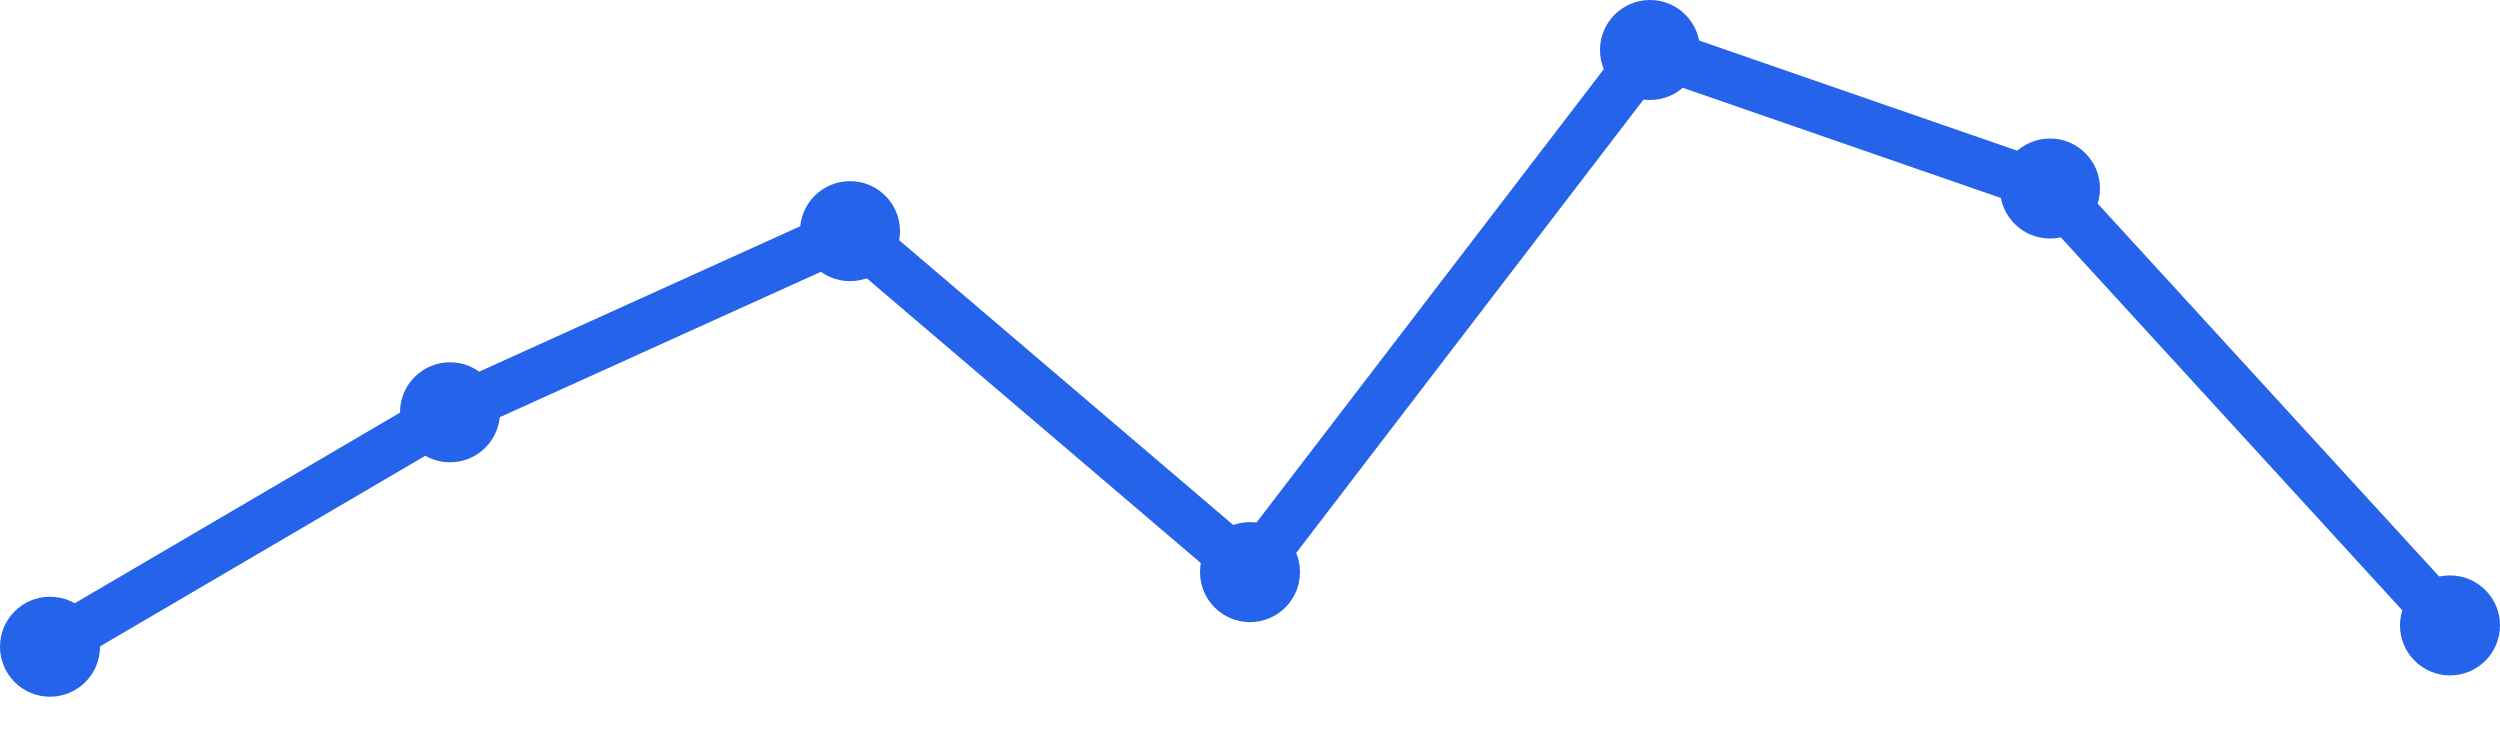
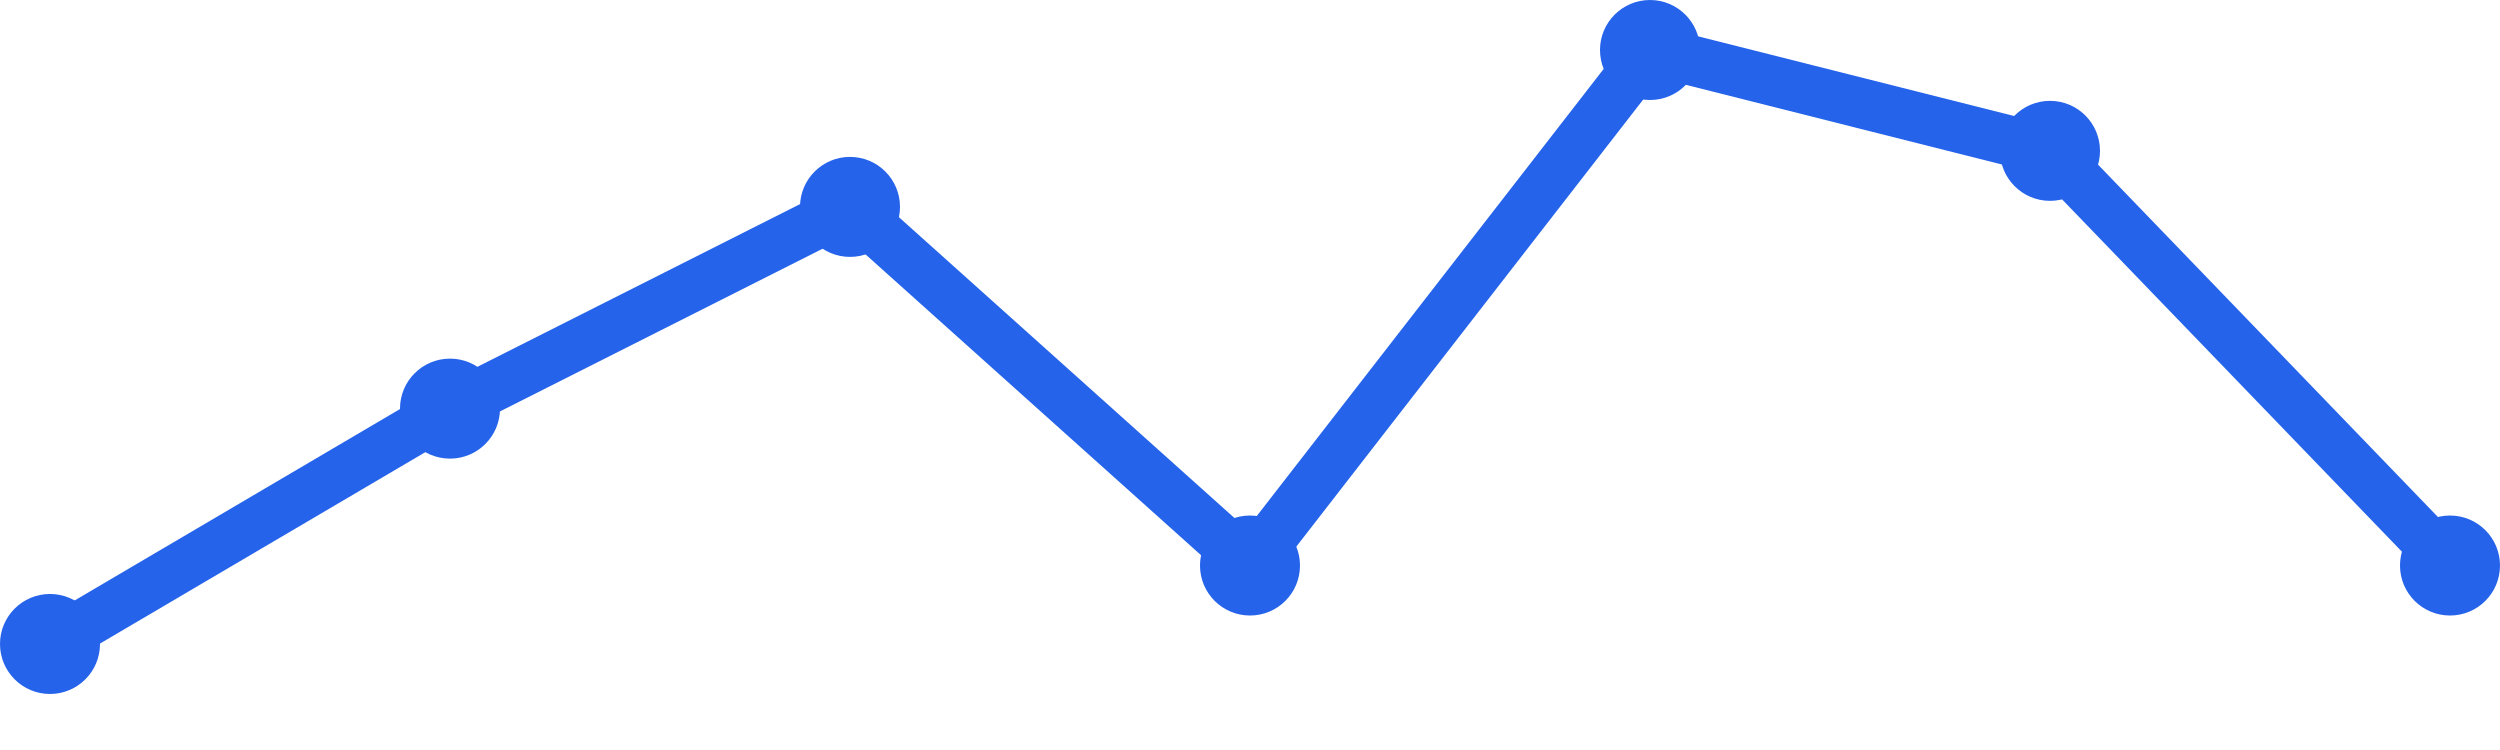
<svg xmlns="http://www.w3.org/2000/svg" width="100" height="30" viewBox="0 0 100 30">
-   <path d="M 2,25.869 L 18,16.492 L 34,9.246 L 50,22.885 L 66,2 L 82,7.541 L 98,25.016" fill="none" stroke="#2563eb" stroke-width="2" stroke-linecap="round" stroke-linejoin="round" />
-   <circle cx="2" cy="25.869" r="2" fill="#2563eb" />
-   <circle cx="18" cy="16.492" r="2" fill="#2563eb" />
-   <circle cx="34" cy="9.246" r="2" fill="#2563eb" />
-   <circle cx="50" cy="22.885" r="2" fill="#2563eb" />
+   <path d="M 2,25.759 L 18,16.345 L 34,8.276 L 50,22.621 L 66,2 L 82,6.034 L 98,22.621" fill="none" stroke="#2563eb" stroke-width="2" stroke-linecap="round" stroke-linejoin="round" />
+   <circle cx="2" cy="25.759" r="2" fill="#2563eb" />
+   <circle cx="18" cy="16.345" r="2" fill="#2563eb" />
+   <circle cx="34" cy="8.276" r="2" fill="#2563eb" />
+   <circle cx="50" cy="22.621" r="2" fill="#2563eb" />
  <circle cx="66" cy="2" r="2" fill="#2563eb" />
-   <circle cx="82" cy="7.541" r="2" fill="#2563eb" />
-   <circle cx="98" cy="25.016" r="2" fill="#2563eb" />
+   <circle cx="82" cy="6.034" r="2" fill="#2563eb" />
+   <circle cx="98" cy="22.621" r="2" fill="#2563eb" />
</svg>
